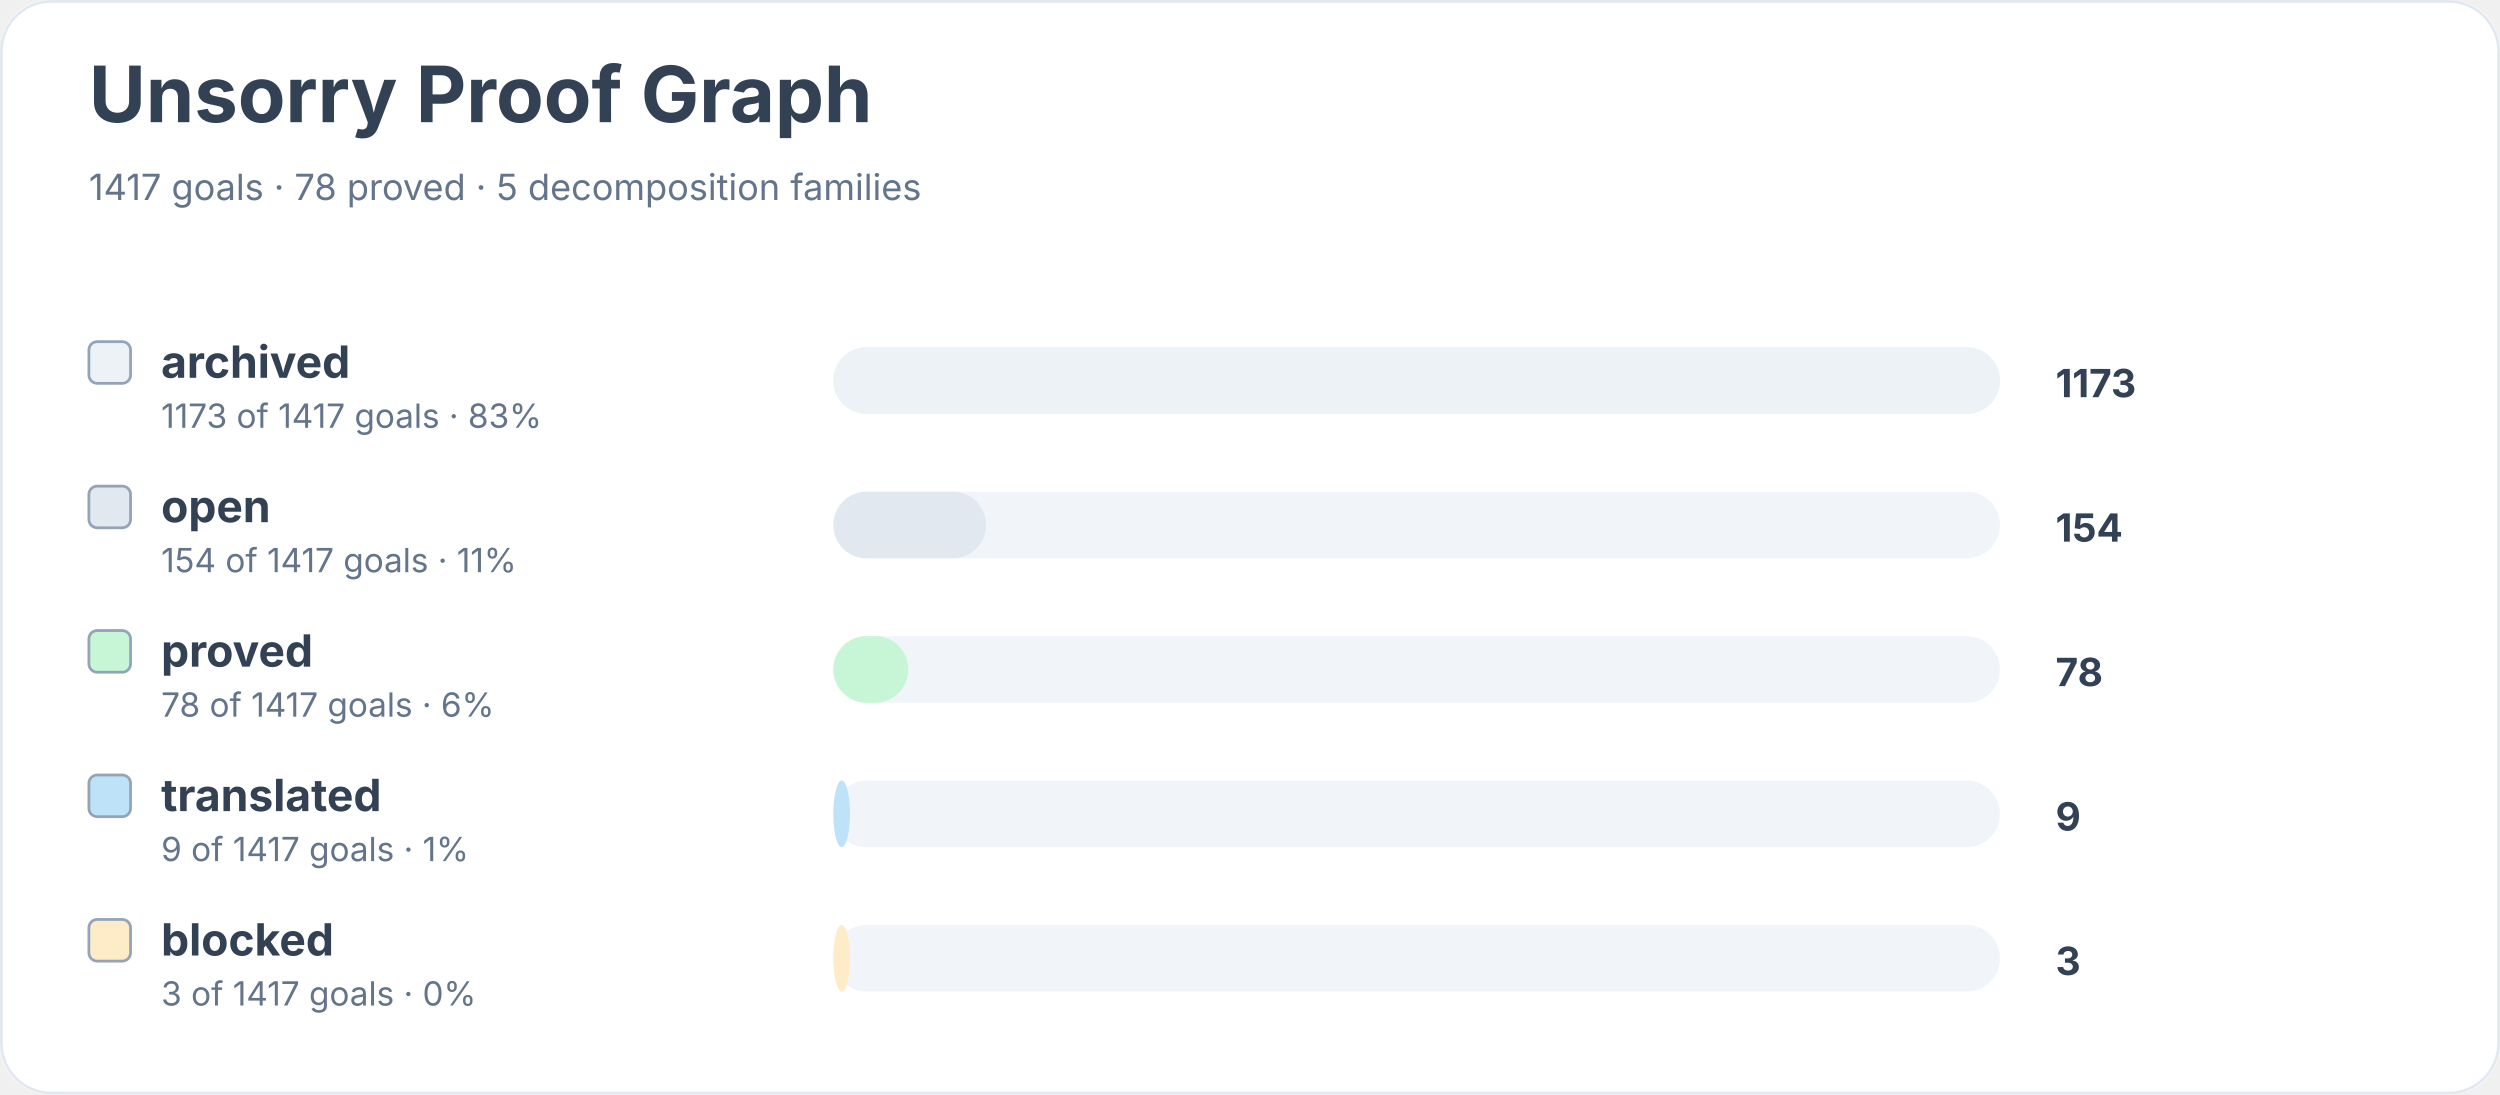
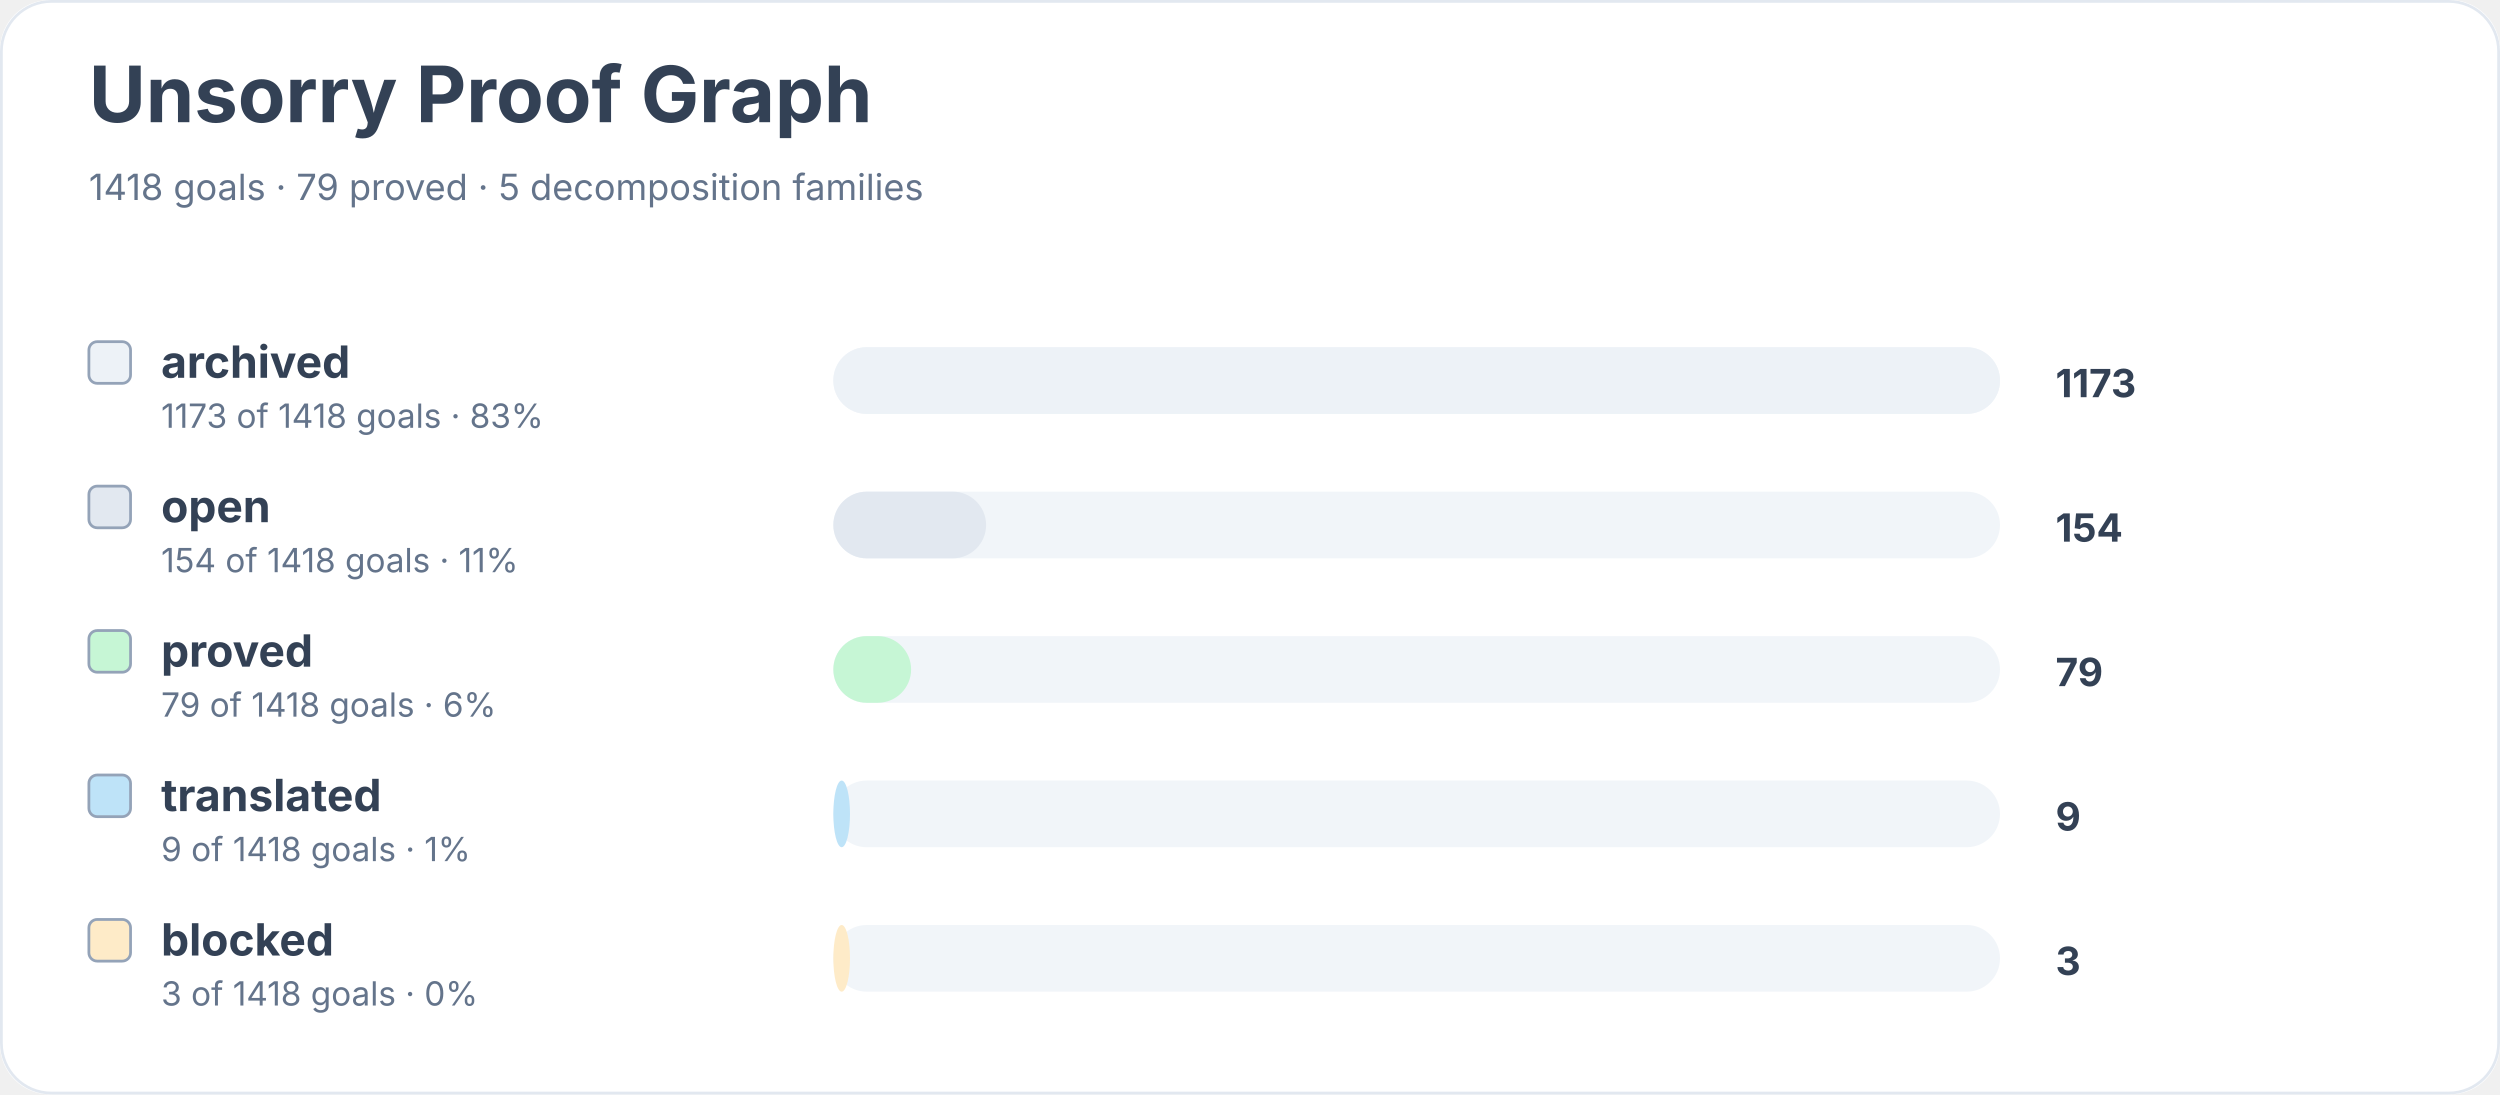
<svg xmlns="http://www.w3.org/2000/svg" width="900" height="394" viewBox="0 0 900 394" role="img" aria-labelledby="title desc">
  <rect width="900" height="100%" rx="18" fill="#ffffff" />
  <rect x="0.5" y="0.5" width="899" height="393" rx="18" fill="none" stroke="#e2e8f0" />
  <text x="32" y="44" font-family="Inter, system-ui, sans-serif" font-size="28" font-weight="700" fill="#334155">Unsorry Proof Graph</text>
-   <text x="32" y="72" font-family="Inter, system-ui, sans-serif" font-size="13" fill="#64748b">1417 goals · 78 proved · 5 decomposition families</text>
+   <text x="32" y="72" font-family="Inter, system-ui, sans-serif" font-size="13" fill="#64748b">1418 goals · 79 proved · 5 decomposition families</text>
  <rect x="32" y="123" width="15" height="15" rx="3" fill="#edf2f7" stroke="#94a3b8" />
  <text x="58" y="136" font-family="Inter, system-ui, sans-serif" font-size="16" font-weight="650" fill="#334155">archived</text>
-   <text x="58" y="154" font-family="Inter, system-ui, sans-serif" font-size="12" fill="#64748b">1173 of 1417 goals · 83%</text>
+   <text x="58" y="154" font-family="Inter, system-ui, sans-serif" font-size="12" fill="#64748b">1173 of 1418 goals · 83%</text>
  <rect x="300" y="125" width="420" height="24" rx="12" fill="#f1f5f9" />
  <rect x="300" y="125" width="420" height="24" rx="12" fill="#edf2f7" />
  <text x="740" y="143" font-family="Inter, system-ui, sans-serif" font-size="14" font-weight="700" fill="#334155">1173</text>
  <rect x="32" y="175" width="15" height="15" rx="3" fill="#e2e8f0" stroke="#94a3b8" />
  <text x="58" y="188" font-family="Inter, system-ui, sans-serif" font-size="16" font-weight="650" fill="#334155">open</text>
-   <text x="58" y="206" font-family="Inter, system-ui, sans-serif" font-size="12" fill="#64748b">154 of 1417 goals · 11%</text>
+   <text x="58" y="206" font-family="Inter, system-ui, sans-serif" font-size="12" fill="#64748b">154 of 1418 goals · 11%</text>
  <rect x="300" y="177" width="420" height="24" rx="12" fill="#f1f5f9" />
  <rect x="300" y="177" width="55" height="24" rx="12" fill="#e2e8f0" />
  <text x="740" y="195" font-family="Inter, system-ui, sans-serif" font-size="14" font-weight="700" fill="#334155">154</text>
  <rect x="32" y="227" width="15" height="15" rx="3" fill="#c6f6d5" stroke="#94a3b8" />
  <text x="58" y="240" font-family="Inter, system-ui, sans-serif" font-size="16" font-weight="650" fill="#334155">proved</text>
-   <text x="58" y="258" font-family="Inter, system-ui, sans-serif" font-size="12" fill="#64748b">78 of 1417 goals · 6%</text>
+   <text x="58" y="258" font-family="Inter, system-ui, sans-serif" font-size="12" fill="#64748b">79 of 1418 goals · 6%</text>
  <rect x="300" y="229" width="420" height="24" rx="12" fill="#f1f5f9" />
-   <rect x="300" y="229" width="27" height="24" rx="12" fill="#c6f6d5" />
-   <text x="740" y="247" font-family="Inter, system-ui, sans-serif" font-size="14" font-weight="700" fill="#334155">78</text>
+   <rect x="300" y="229" width="28" height="24" rx="12" fill="#c6f6d5" />
+   <text x="740" y="247" font-family="Inter, system-ui, sans-serif" font-size="14" font-weight="700" fill="#334155">79</text>
  <rect x="32" y="279" width="15" height="15" rx="3" fill="#bee3f8" stroke="#94a3b8" />
  <text x="58" y="292" font-family="Inter, system-ui, sans-serif" font-size="16" font-weight="650" fill="#334155">translated</text>
-   <text x="58" y="310" font-family="Inter, system-ui, sans-serif" font-size="12" fill="#64748b">9 of 1417 goals · 1%</text>
+   <text x="58" y="310" font-family="Inter, system-ui, sans-serif" font-size="12" fill="#64748b">9 of 1418 goals · 1%</text>
  <rect x="300" y="281" width="420" height="24" rx="12" fill="#f1f5f9" />
  <rect x="300" y="281" width="6" height="24" rx="12" fill="#bee3f8" />
  <text x="740" y="299" font-family="Inter, system-ui, sans-serif" font-size="14" font-weight="700" fill="#334155">9</text>
  <rect x="32" y="331" width="15" height="15" rx="3" fill="#feebc8" stroke="#94a3b8" />
  <text x="58" y="344" font-family="Inter, system-ui, sans-serif" font-size="16" font-weight="650" fill="#334155">blocked</text>
-   <text x="58" y="362" font-family="Inter, system-ui, sans-serif" font-size="12" fill="#64748b">3 of 1417 goals · 0%</text>
+   <text x="58" y="362" font-family="Inter, system-ui, sans-serif" font-size="12" fill="#64748b">3 of 1418 goals · 0%</text>
  <rect x="300" y="333" width="420" height="24" rx="12" fill="#f1f5f9" />
  <rect x="300" y="333" width="6" height="24" rx="12" fill="#feebc8" />
  <text x="740" y="351" font-family="Inter, system-ui, sans-serif" font-size="14" font-weight="700" fill="#334155">3</text>
</svg>
